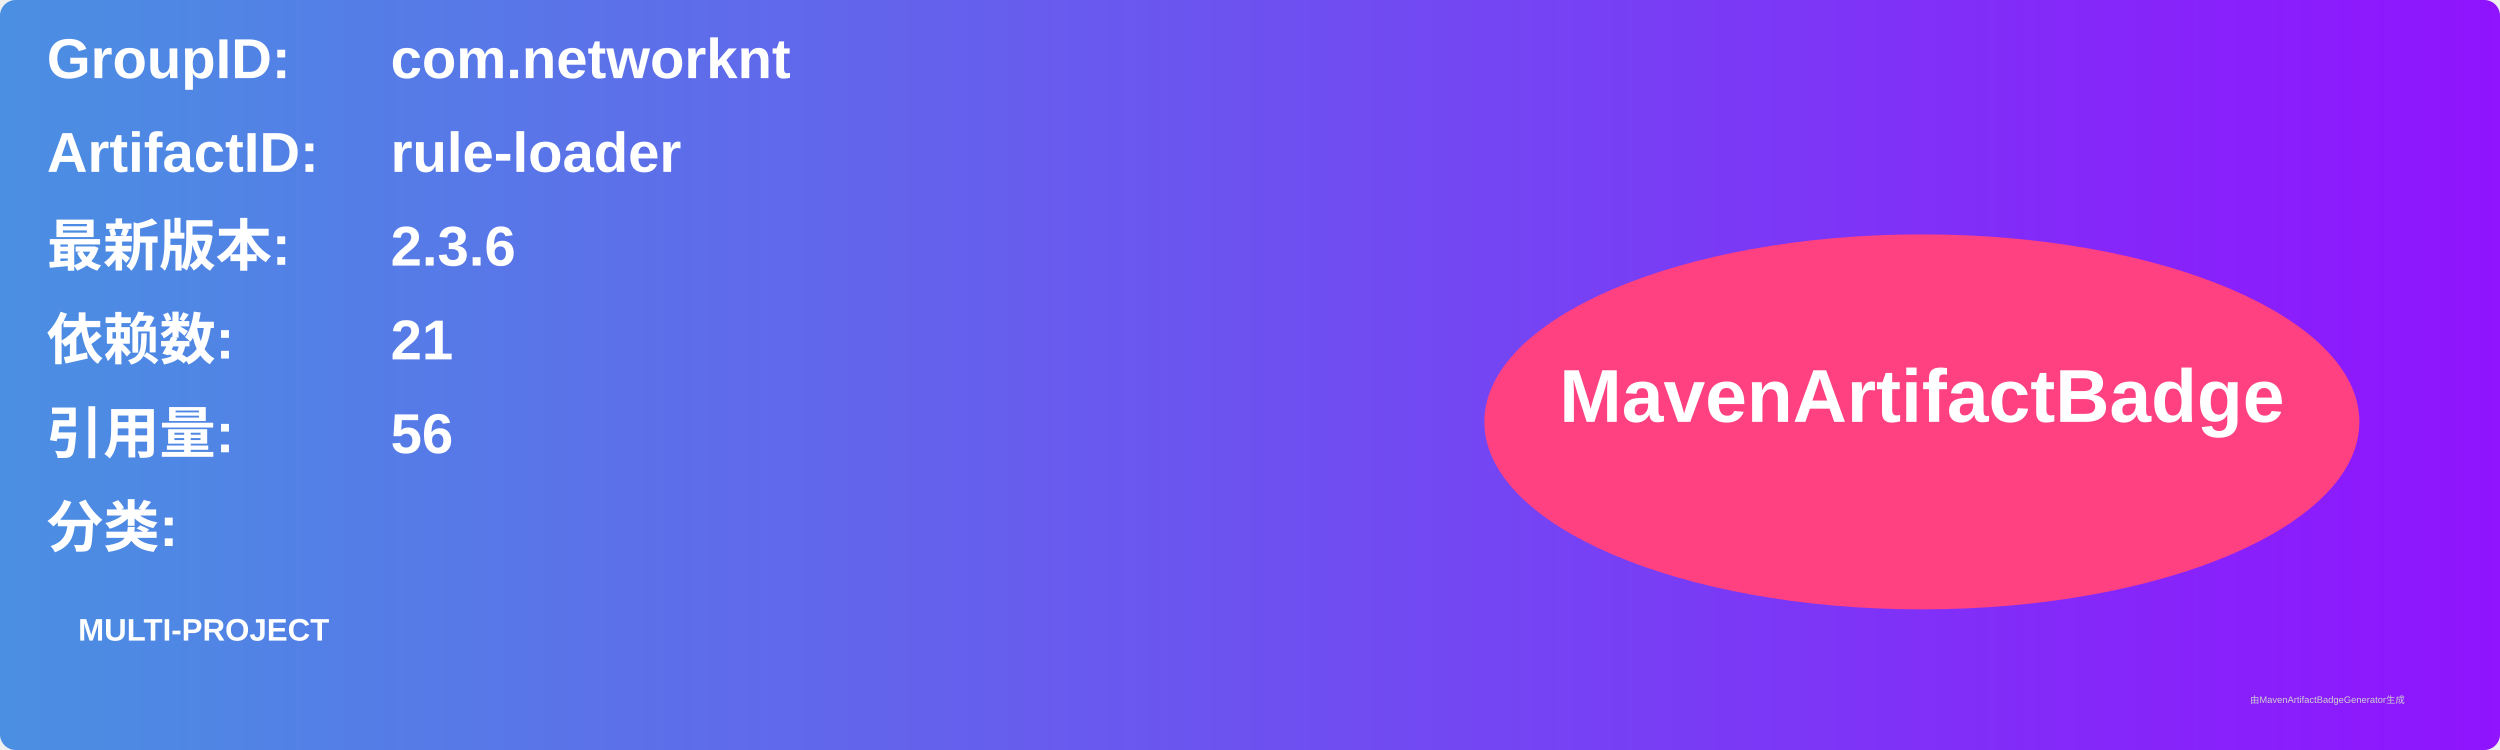
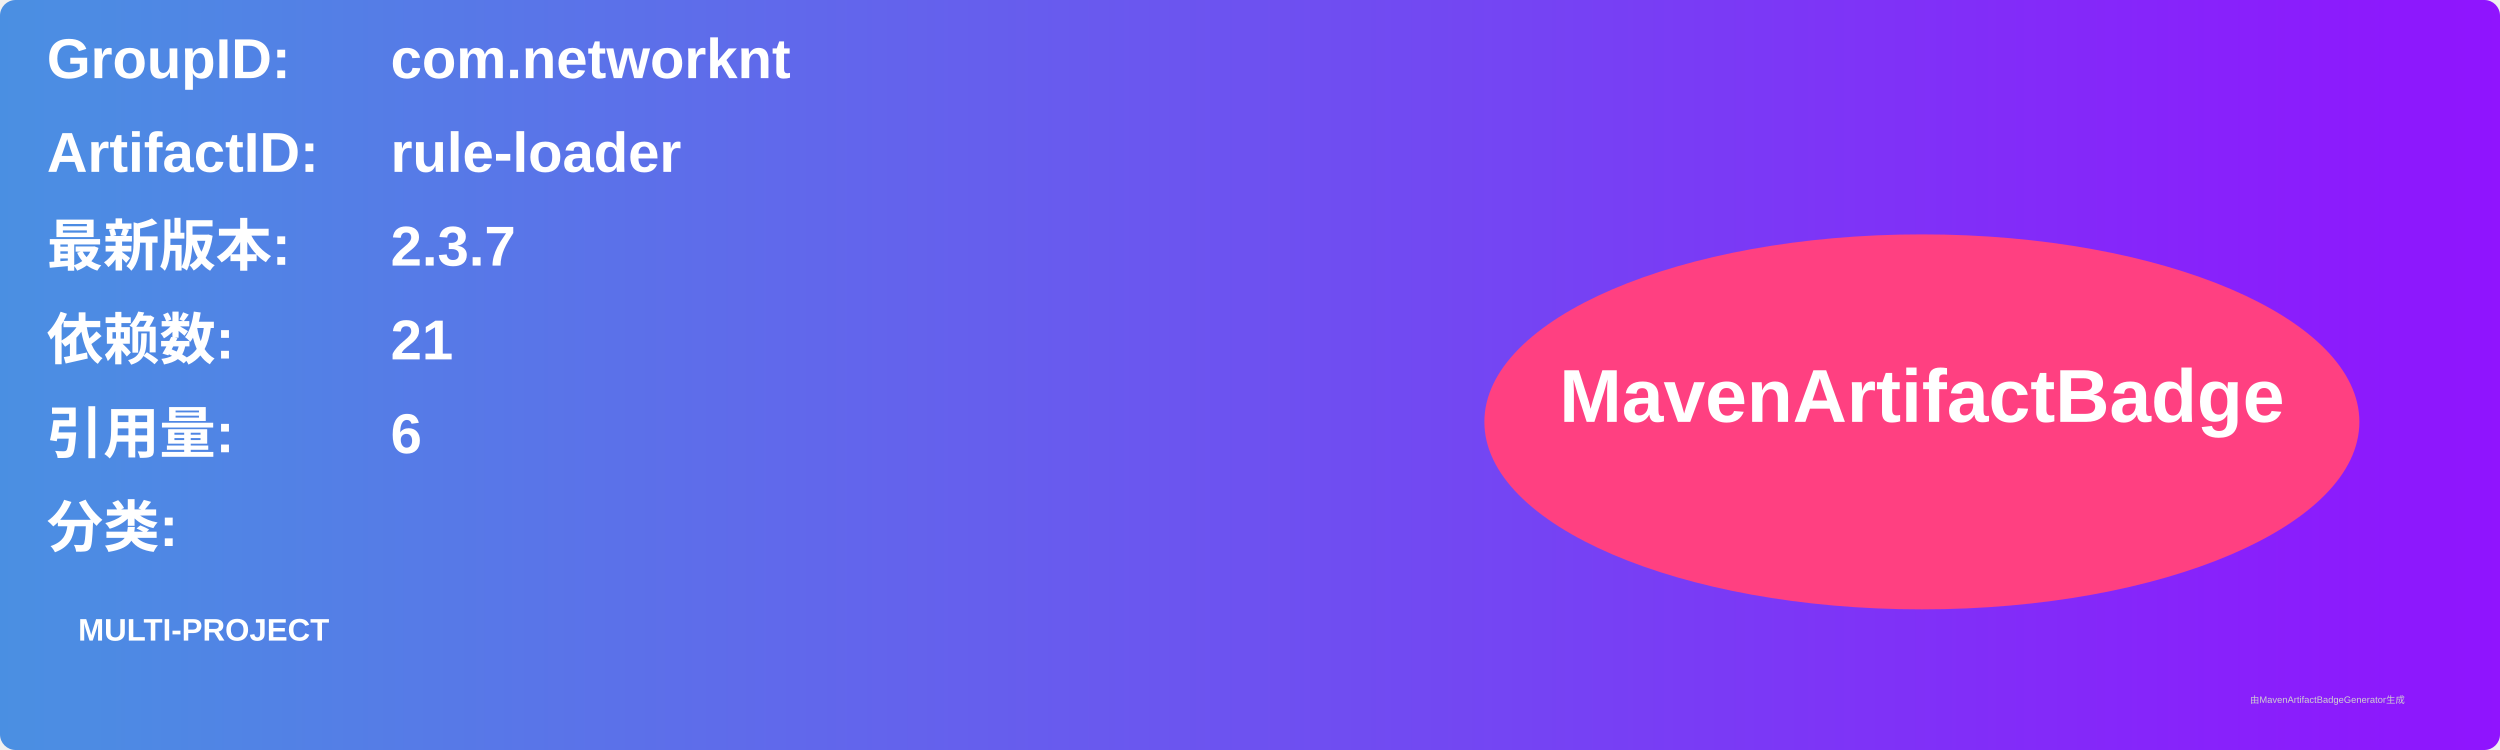
<svg xmlns="http://www.w3.org/2000/svg" width="800" height="240" viewBox="0 0 800 240">
  <linearGradient id="grad" x1="0%" y1="0%" x2="100%" y2="0%">
    <stop offset="0%" stop-color="#4a90e2" />
    <stop offset="100%" stop-color="#9013fe" />
  </linearGradient>
  <rect width="100%" height="100%" rx="5" ry="5" fill="url(#grad)" />
  <g transform="translate(15, 15)">
    <text x="0" y="10" font-family="Arial" font-size="18" fill="white" font-weight="bold" width="260">GroupID:</text>
    <text x="110" y="10" font-family="Arial" font-size="18" fill="white" font-weight="bold" width="460">com.networknt</text>
    <text x="0" y="40" font-family="Arial" font-size="18" fill="white" font-weight="bold" width="260">ArtifactID:</text>
    <text x="110" y="40" font-family="Arial" font-size="18" fill="white" font-weight="bold" width="460">rule-loader</text>
    <text x="0" y="70" font-family="Arial" font-size="18" fill="white" font-weight="bold">最新版本:</text>
    <text x="110" y="70" font-family="Arial" font-size="18" fill="white" font-weight="bold">
-       <tspan font-weight="bold">2.3.6</tspan>
+       <tspan font-weight="bold">2.3.7</tspan>
    </text>
    <text x="0" y="100" font-family="Arial" font-size="18" fill="white" font-weight="bold">依赖数: </text>
    <text x="110" y="100" font-family="Arial" font-size="18" fill="white">
      <tspan font-weight="bold">21</tspan>
    </text>
    <text x="0" y="130" font-family="Arial" font-size="18" fill="white" font-weight="bold">引用量: </text>
    <text x="110" y="130" font-family="Arial" font-size="18" fill="white">
-       <tspan font-weight="bold">56</tspan>
+       <tspan font-weight="bold">6</tspan>
    </text>
    <text x="0" y="160" font-family="Arial" font-size="18" fill="white" font-weight="bold">分类:</text>
    <text x="10" y="190" font-family="Arial" font-size="10" fill="white">
      <tspan font-weight="bold">MULTI-PROJECT</tspan>
    </text>
    <ellipse cx="600" cy="120" rx="140" ry="60" fill="#ff4081" />
    <text x="600" y="120" text-anchor="middle" font-family="Arial" font-size="24" fill="white" font-weight="bold">MavenArtifactBadge</text>
  </g>
  <text x="720" y="225" font-family="Arial" font-size="3" fill="#d0d0d0">由MavenArtifactBadgeGenerator生成</text>
</svg>
